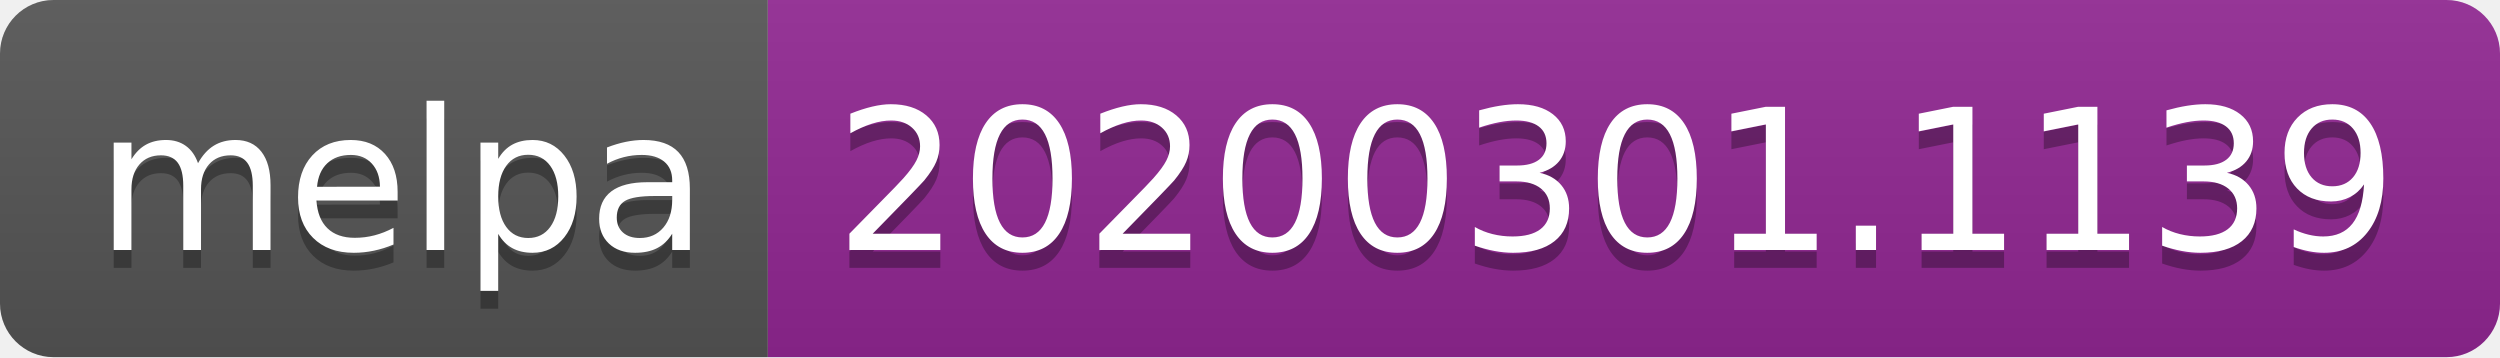
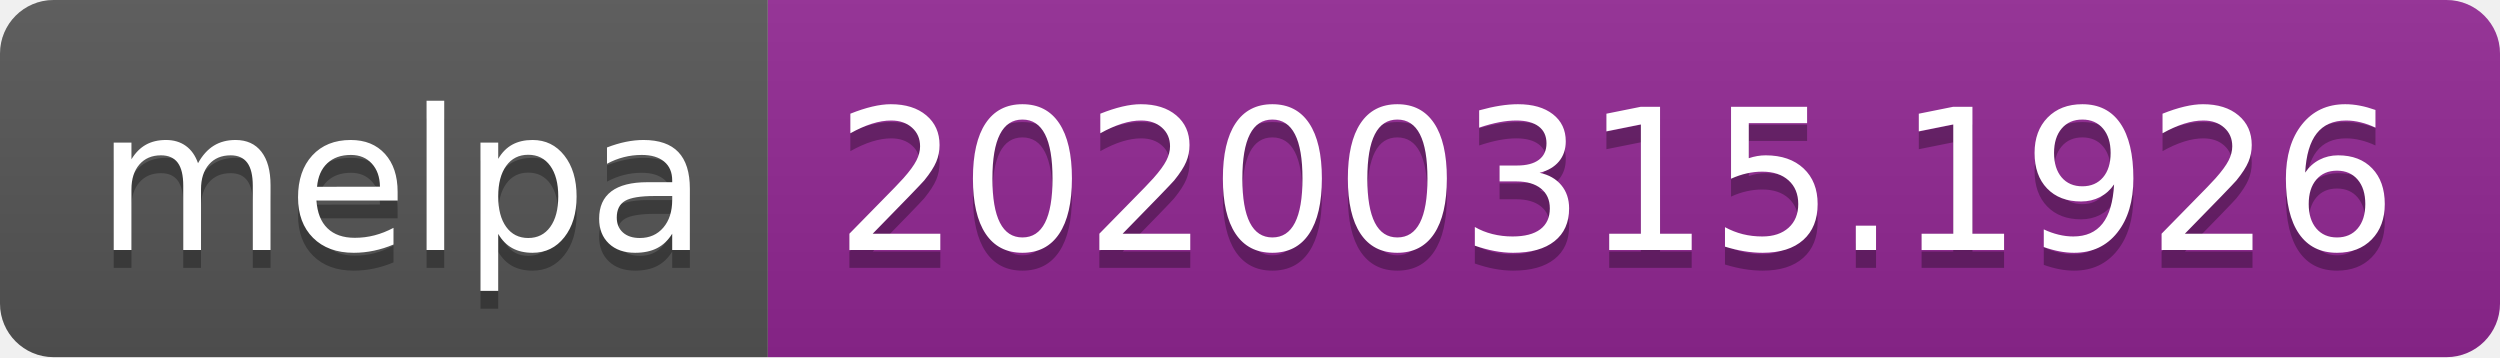
<svg xmlns="http://www.w3.org/2000/svg" width="140" height="20">
  <linearGradient id="b" x2="0" y2="100%">
    <stop offset="0" stop-color="#bbb" stop-opacity=".1" />
    <stop offset="1" stop-opacity=".1" />
  </linearGradient>
  <clipPath id="a">
    <rect width="140" height="20" rx="3" fill="#fff" />
  </clipPath>
  <g clip-path="url(#a)">
    <path fill="#555" d="M0 0h43v20H0z" />
    <path fill="#922793" d="M43 0h97v20H43z" />
    <path fill="url(#b)" d="M0 0h140v20H0z" />
  </g>
  <g fill="#fff" text-anchor="middle" font-family="DejaVu Sans,Verdana,Geneva,sans-serif" font-size="110">
    <text x="225" y="150" fill="#010101" fill-opacity=".3" transform="scale(.1)" textLength="330">melpa</text>
    <text x="225" y="140" transform="scale(.1)" textLength="330">melpa</text>
-     <text x="905" y="150" fill="#010101" fill-opacity=".3" transform="scale(.1)" textLength="870">20200301.1139</text>
-     <text x="905" y="140" transform="scale(.1)" textLength="870">20200301.1139</text>
+     <text x="905" y="150" fill="#010101" fill-opacity=".3" transform="scale(.1)" textLength="870">20200315.1926</text>
+     <text x="905" y="140" transform="scale(.1)" textLength="870">20200315.1926</text>
  </g>
</svg>
